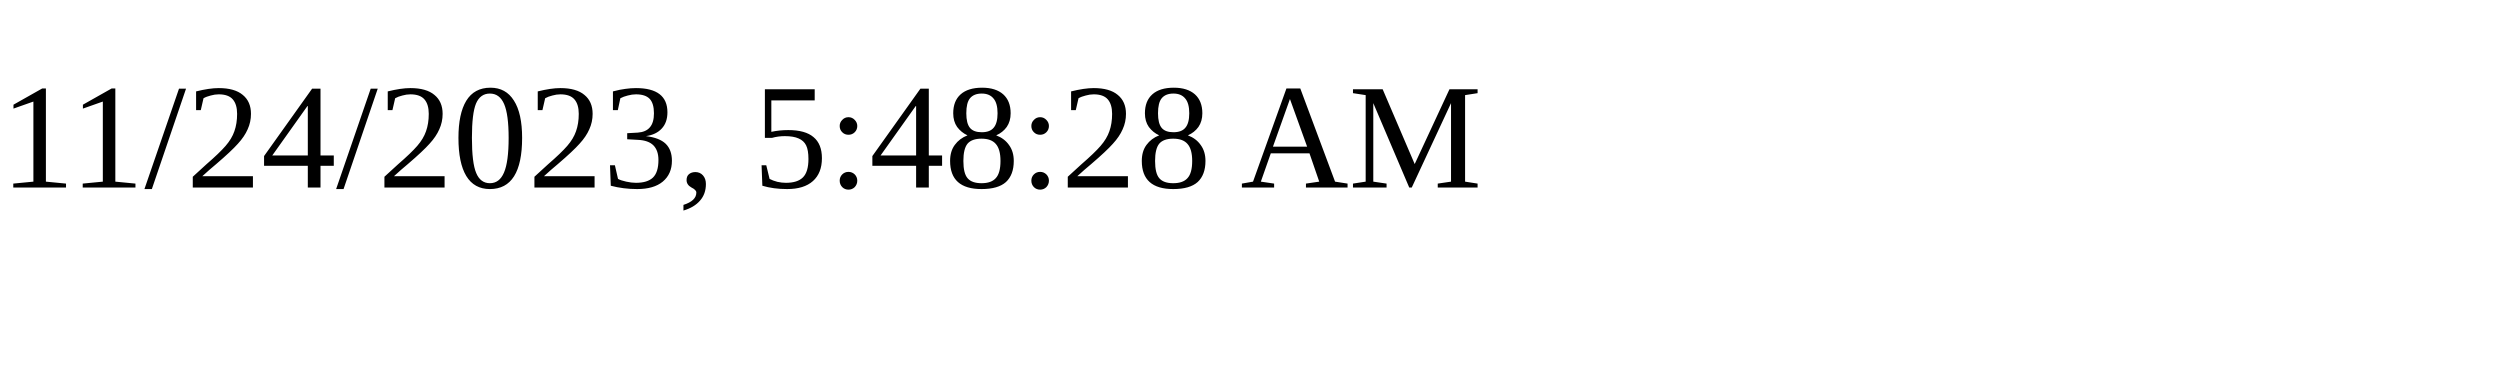
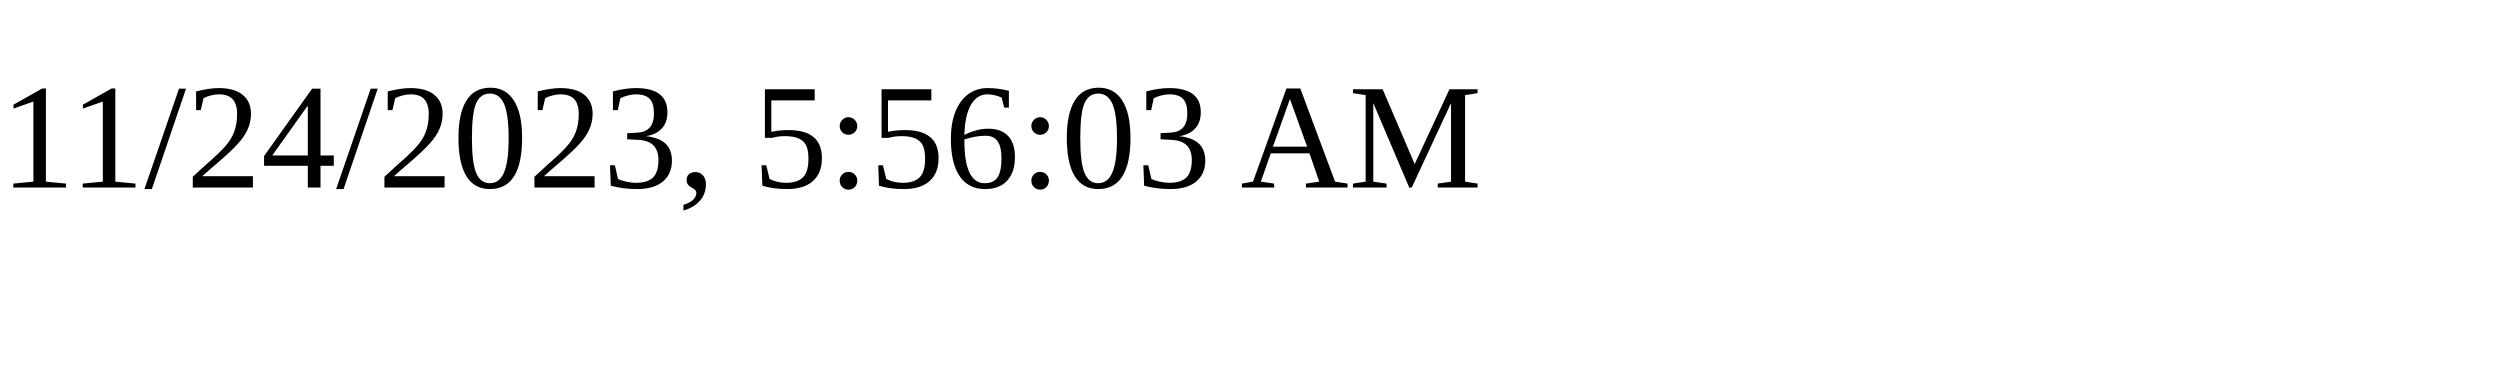
<svg xmlns="http://www.w3.org/2000/svg" height="30" width="200">
-   <text x="0" y="15">11/24/2023, 5:48:28 AM</text>
+   <text x="0" y="15">11/24/2023, 5:56:03 AM</text>
</svg>
